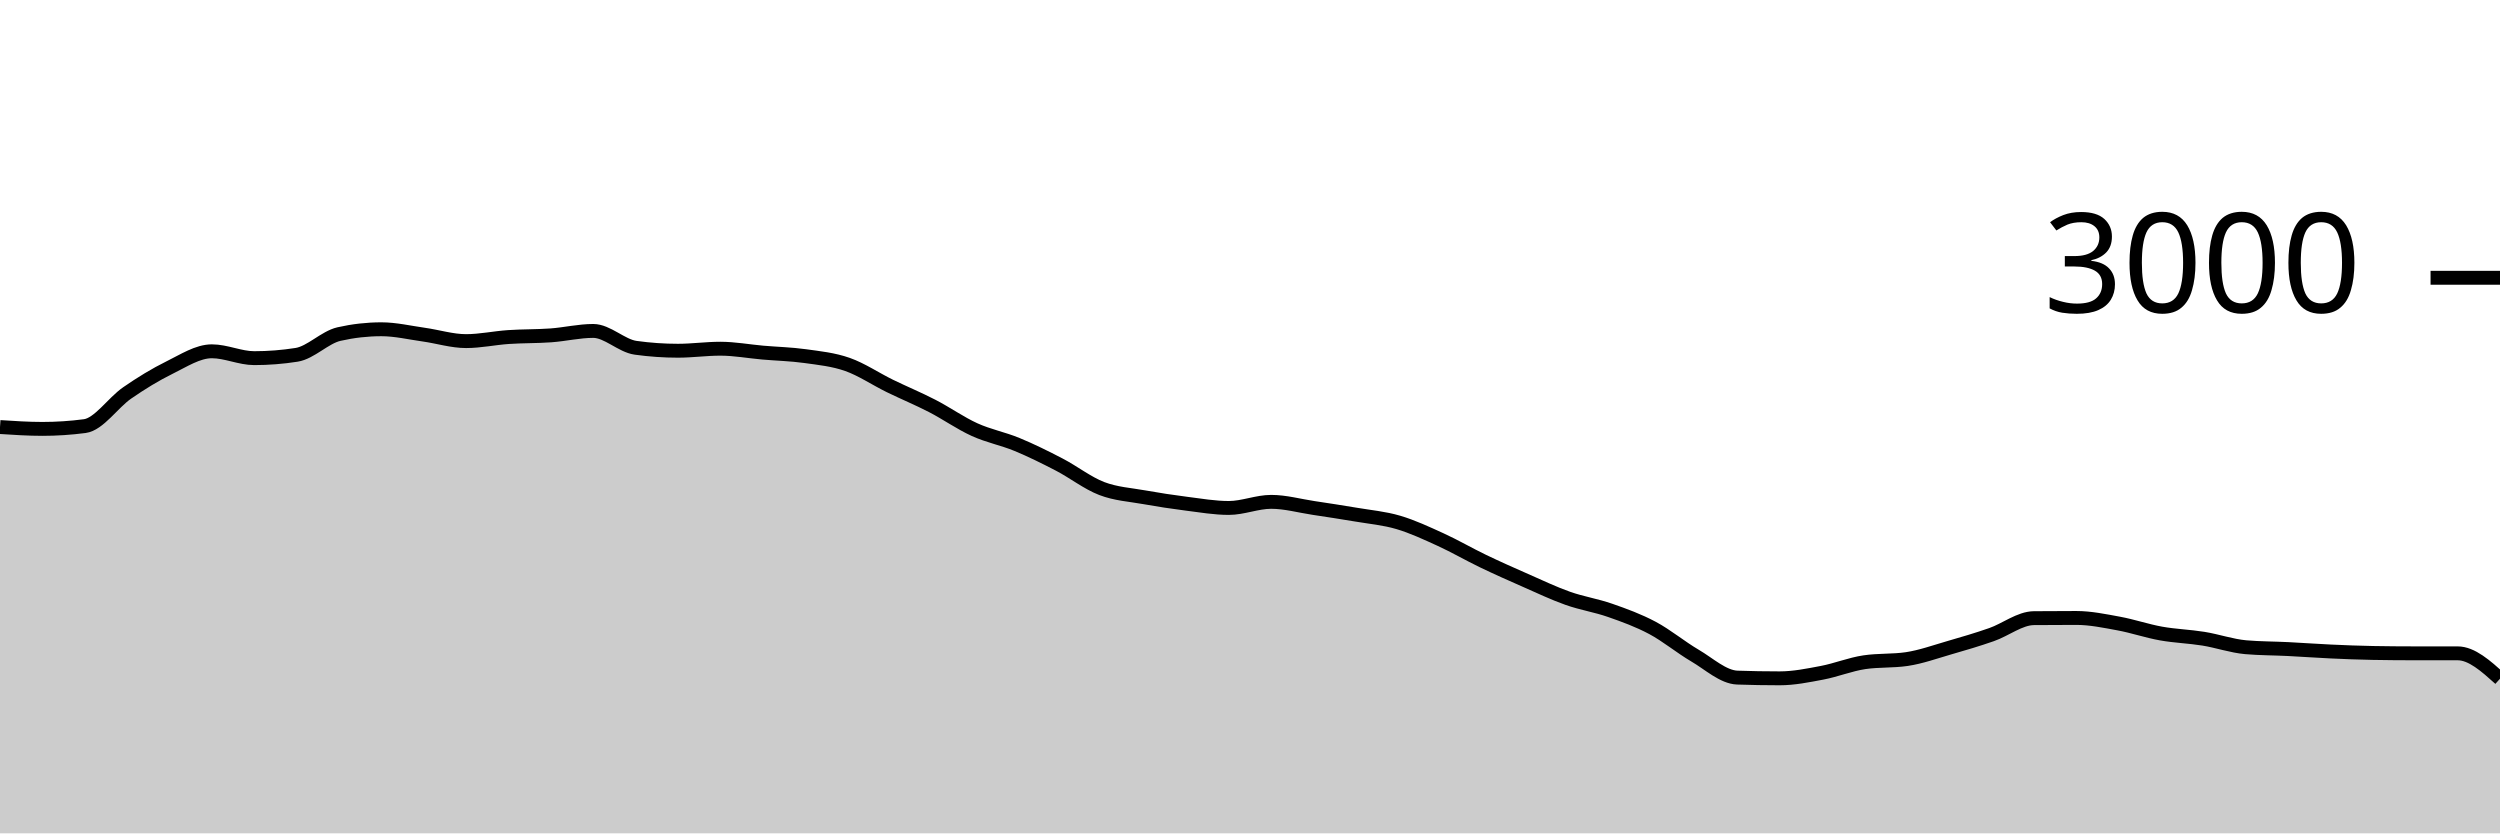
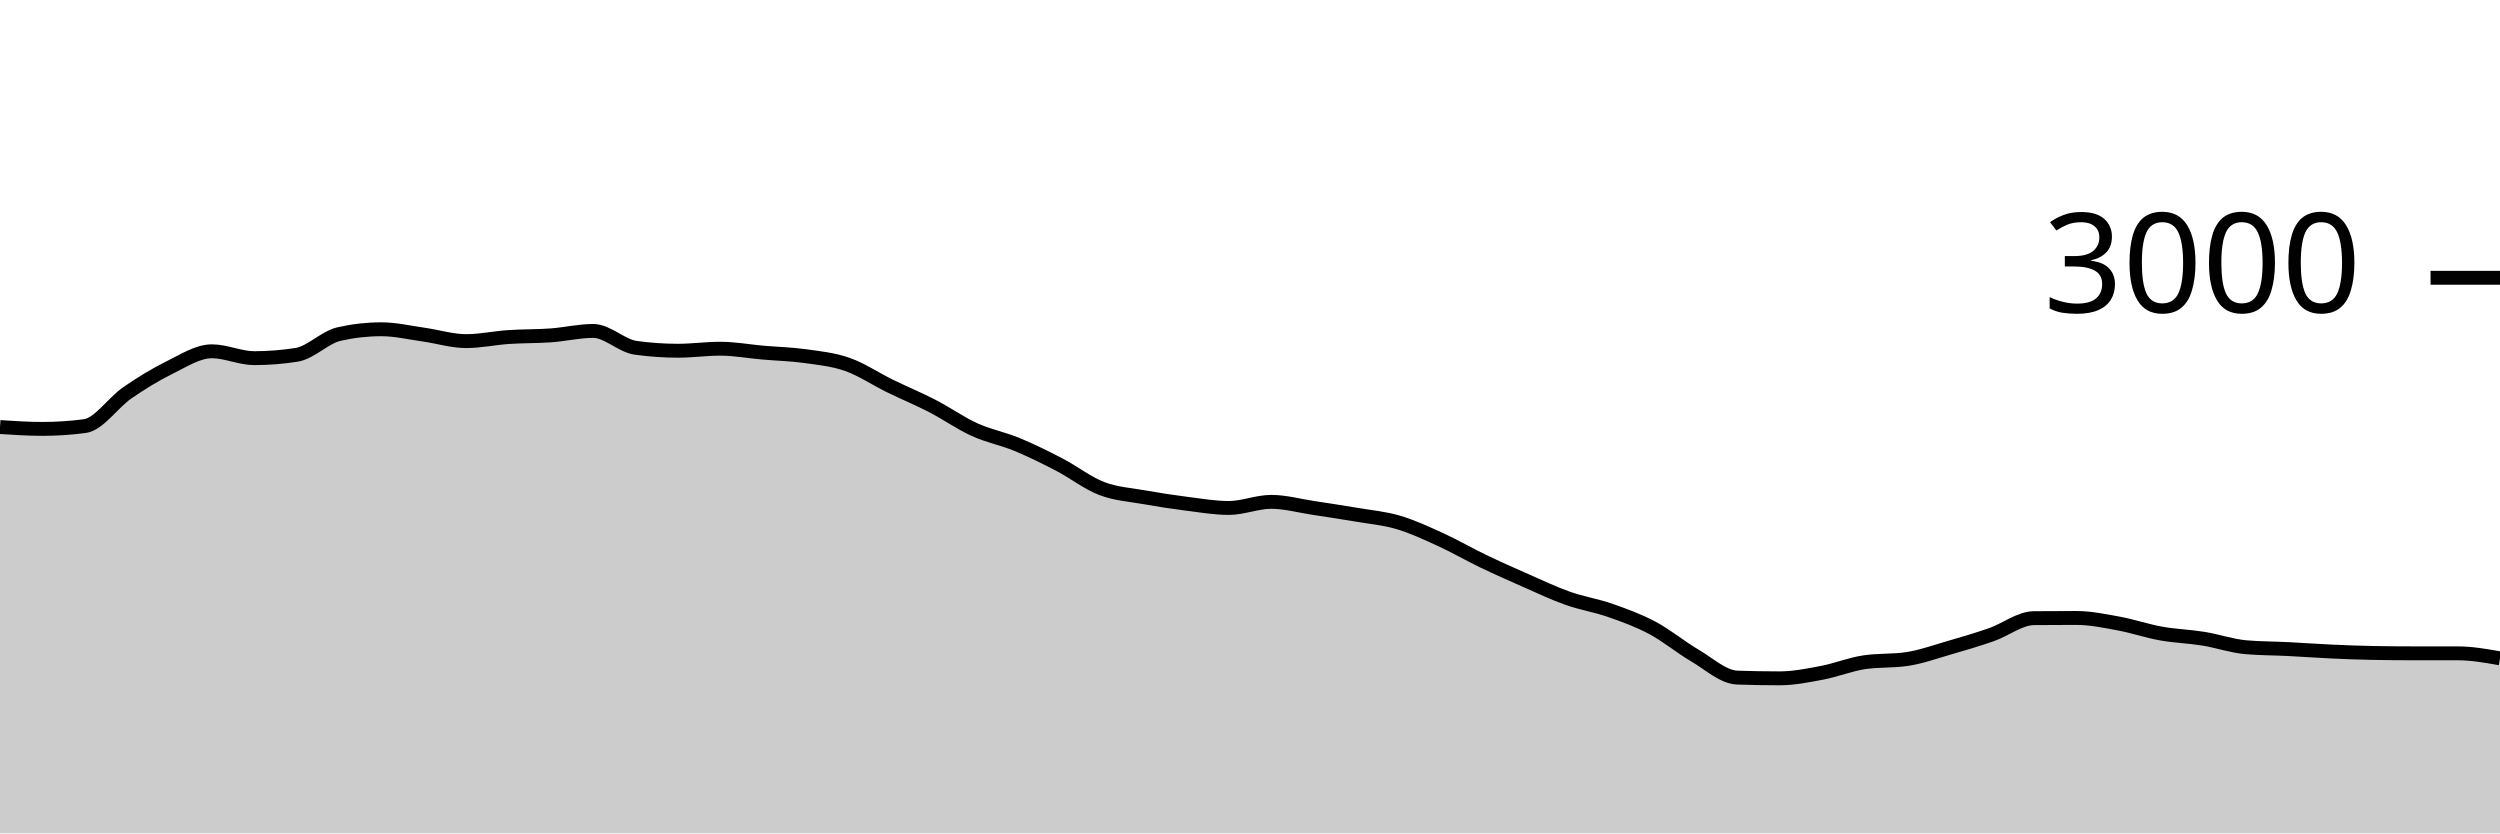
<svg xmlns="http://www.w3.org/2000/svg" viewBox="0 0 180 60">
  <g transform="translate(0,20)">
-     <path class="area" fill="rgba(0, 0, 0, 0.2)" d="M0,10.747C1.017,10.813,2.034,10.88,3.051,10.88C4.068,10.88,5.085,10.813,6.102,10.68C7.119,10.547,8.136,8.996,9.153,8.293C10.169,7.591,11.186,6.967,12.203,6.467C13.22,5.967,14.237,5.293,15.254,5.293C16.271,5.293,17.288,5.787,18.305,5.787C19.322,5.787,20.339,5.707,21.356,5.547C22.373,5.387,23.39,4.284,24.407,4.053C25.424,3.822,26.441,3.707,27.458,3.707C28.475,3.707,29.492,3.951,30.508,4.093C31.525,4.236,32.542,4.56,33.559,4.56C34.576,4.56,35.593,4.336,36.61,4.267C37.627,4.198,38.644,4.22,39.661,4.147C40.678,4.073,41.695,3.827,42.712,3.827C43.729,3.827,44.746,4.898,45.763,5.04C46.78,5.182,47.797,5.253,48.814,5.253C49.831,5.253,50.847,5.107,51.864,5.107C52.881,5.107,53.898,5.298,54.915,5.387C55.932,5.476,56.949,5.498,57.966,5.64C58.983,5.782,60,5.882,61.017,6.24C62.034,6.598,63.051,7.289,64.068,7.787C65.085,8.284,66.102,8.702,67.119,9.227C68.136,9.751,69.153,10.471,70.169,10.933C71.186,11.396,72.203,11.58,73.22,12C74.237,12.42,75.254,12.924,76.271,13.453C77.288,13.982,78.305,14.782,79.322,15.173C80.339,15.564,81.356,15.618,82.373,15.8C83.39,15.982,84.407,16.138,85.424,16.267C86.441,16.396,87.458,16.573,88.475,16.573C89.492,16.573,90.508,16.133,91.525,16.133C92.542,16.133,93.559,16.42,94.576,16.573C95.593,16.727,96.61,16.88,97.627,17.053C98.644,17.227,99.661,17.313,100.678,17.613C101.695,17.913,102.712,18.389,103.729,18.853C104.746,19.318,105.763,19.911,106.78,20.4C107.797,20.889,108.814,21.34,109.831,21.787C110.847,22.233,111.864,22.72,112.881,23.08C113.898,23.44,114.915,23.591,115.932,23.947C116.949,24.302,117.966,24.671,118.983,25.213C120,25.756,121.017,26.604,122.034,27.2C123.051,27.796,124.068,28.751,125.085,28.787C126.102,28.822,127.119,28.84,128.136,28.84C129.153,28.84,130.169,28.633,131.186,28.44C132.203,28.247,133.22,27.831,134.237,27.68C135.254,27.529,136.271,27.604,137.288,27.453C138.305,27.302,139.322,26.933,140.339,26.64C141.356,26.347,142.373,26.049,143.39,25.693C144.407,25.338,145.424,24.516,146.441,24.507C147.458,24.498,148.475,24.493,149.492,24.493C150.508,24.493,151.525,24.707,152.542,24.893C153.559,25.08,154.576,25.431,155.593,25.613C156.61,25.796,157.627,25.822,158.644,25.987C159.661,26.151,160.678,26.511,161.695,26.6C162.712,26.689,163.729,26.682,164.746,26.733C165.763,26.784,166.78,26.86,167.797,26.907C168.814,26.953,169.831,26.996,170.847,27.013C171.864,27.031,172.881,27.04,173.898,27.04C174.915,27.04,175.932,27.04,176.949,27.04C177.966,27.04,178.983,27.953,180,28.867L180,40C178.983,40,177.966,40,176.949,40C175.932,40,174.915,40,173.898,40C172.881,40,171.864,40,170.847,40C169.831,40,168.814,40,167.797,40C166.78,40,165.763,40,164.746,40C163.729,40,162.712,40,161.695,40C160.678,40,159.661,40,158.644,40C157.627,40,156.61,40,155.593,40C154.576,40,153.559,40,152.542,40C151.525,40,150.508,40,149.492,40C148.475,40,147.458,40,146.441,40C145.424,40,144.407,40,143.39,40C142.373,40,141.356,40,140.339,40C139.322,40,138.305,40,137.288,40C136.271,40,135.254,40,134.237,40C133.22,40,132.203,40,131.186,40C130.169,40,129.153,40,128.136,40C127.119,40,126.102,40,125.085,40C124.068,40,123.051,40,122.034,40C121.017,40,120,40,118.983,40C117.966,40,116.949,40,115.932,40C114.915,40,113.898,40,112.881,40C111.864,40,110.847,40,109.831,40C108.814,40,107.797,40,106.78,40C105.763,40,104.746,40,103.729,40C102.712,40,101.695,40,100.678,40C99.661,40,98.644,40,97.627,40C96.61,40,95.593,40,94.576,40C93.559,40,92.542,40,91.525,40C90.508,40,89.492,40,88.475,40C87.458,40,86.441,40,85.424,40C84.407,40,83.39,40,82.373,40C81.356,40,80.339,40,79.322,40C78.305,40,77.288,40,76.271,40C75.254,40,74.237,40,73.22,40C72.203,40,71.186,40,70.169,40C69.153,40,68.136,40,67.119,40C66.102,40,65.085,40,64.068,40C63.051,40,62.034,40,61.017,40C60,40,58.983,40,57.966,40C56.949,40,55.932,40,54.915,40C53.898,40,52.881,40,51.864,40C50.847,40,49.831,40,48.814,40C47.797,40,46.78,40,45.763,40C44.746,40,43.729,40,42.712,40C41.695,40,40.678,40,39.661,40C38.644,40,37.627,40,36.61,40C35.593,40,34.576,40,33.559,40C32.542,40,31.525,40,30.508,40C29.492,40,28.475,40,27.458,40C26.441,40,25.424,40,24.407,40C23.39,40,22.373,40,21.356,40C20.339,40,19.322,40,18.305,40C17.288,40,16.271,40,15.254,40C14.237,40,13.22,40,12.203,40C11.186,40,10.169,40,9.153,40C8.136,40,7.119,40,6.102,40C5.085,40,4.068,40,3.051,40C2.034,40,1.017,40,0,40Z" />
-     <path class="line" stroke="black" fill="none" d="M0,10.747C1.017,10.813,2.034,10.88,3.051,10.88C4.068,10.88,5.085,10.813,6.102,10.68C7.119,10.547,8.136,8.996,9.153,8.293C10.169,7.591,11.186,6.967,12.203,6.467C13.22,5.967,14.237,5.293,15.254,5.293C16.271,5.293,17.288,5.787,18.305,5.787C19.322,5.787,20.339,5.707,21.356,5.547C22.373,5.387,23.39,4.284,24.407,4.053C25.424,3.822,26.441,3.707,27.458,3.707C28.475,3.707,29.492,3.951,30.508,4.093C31.525,4.236,32.542,4.56,33.559,4.56C34.576,4.56,35.593,4.336,36.61,4.267C37.627,4.198,38.644,4.22,39.661,4.147C40.678,4.073,41.695,3.827,42.712,3.827C43.729,3.827,44.746,4.898,45.763,5.04C46.78,5.182,47.797,5.253,48.814,5.253C49.831,5.253,50.847,5.107,51.864,5.107C52.881,5.107,53.898,5.298,54.915,5.387C55.932,5.476,56.949,5.498,57.966,5.64C58.983,5.782,60,5.882,61.017,6.24C62.034,6.598,63.051,7.289,64.068,7.787C65.085,8.284,66.102,8.702,67.119,9.227C68.136,9.751,69.153,10.471,70.169,10.933C71.186,11.396,72.203,11.58,73.22,12C74.237,12.42,75.254,12.924,76.271,13.453C77.288,13.982,78.305,14.782,79.322,15.173C80.339,15.564,81.356,15.618,82.373,15.8C83.39,15.982,84.407,16.138,85.424,16.267C86.441,16.396,87.458,16.573,88.475,16.573C89.492,16.573,90.508,16.133,91.525,16.133C92.542,16.133,93.559,16.42,94.576,16.573C95.593,16.727,96.61,16.88,97.627,17.053C98.644,17.227,99.661,17.313,100.678,17.613C101.695,17.913,102.712,18.389,103.729,18.853C104.746,19.318,105.763,19.911,106.78,20.4C107.797,20.889,108.814,21.34,109.831,21.787C110.847,22.233,111.864,22.72,112.881,23.08C113.898,23.44,114.915,23.591,115.932,23.947C116.949,24.302,117.966,24.671,118.983,25.213C120,25.756,121.017,26.604,122.034,27.2C123.051,27.796,124.068,28.751,125.085,28.787C126.102,28.822,127.119,28.84,128.136,28.84C129.153,28.84,130.169,28.633,131.186,28.44C132.203,28.247,133.22,27.831,134.237,27.68C135.254,27.529,136.271,27.604,137.288,27.453C138.305,27.302,139.322,26.933,140.339,26.64C141.356,26.347,142.373,26.049,143.39,25.693C144.407,25.338,145.424,24.516,146.441,24.507C147.458,24.498,148.475,24.493,149.492,24.493C150.508,24.493,151.525,24.707,152.542,24.893C153.559,25.08,154.576,25.431,155.593,25.613C156.61,25.796,157.627,25.822,158.644,25.987C159.661,26.151,160.678,26.511,161.695,26.6C162.712,26.689,163.729,26.682,164.746,26.733C165.763,26.784,166.78,26.86,167.797,26.907C168.814,26.953,169.831,26.996,170.847,27.013C171.864,27.031,172.881,27.04,173.898,27.04C174.915,27.04,175.932,27.04,176.949,27.04C177.966,27.04,178.983,27.953,180,28.867" />
+     <path class="area" fill="rgba(0, 0, 0, 0.2)" d="M0,10.747C1.017,10.813,2.034,10.88,3.051,10.88C4.068,10.88,5.085,10.813,6.102,10.68C7.119,10.547,8.136,8.996,9.153,8.293C10.169,7.591,11.186,6.967,12.203,6.467C13.22,5.967,14.237,5.293,15.254,5.293C16.271,5.293,17.288,5.787,18.305,5.787C19.322,5.787,20.339,5.707,21.356,5.547C22.373,5.387,23.39,4.284,24.407,4.053C25.424,3.822,26.441,3.707,27.458,3.707C28.475,3.707,29.492,3.951,30.508,4.093C31.525,4.236,32.542,4.56,33.559,4.56C34.576,4.56,35.593,4.336,36.61,4.267C37.627,4.198,38.644,4.22,39.661,4.147C40.678,4.073,41.695,3.827,42.712,3.827C43.729,3.827,44.746,4.898,45.763,5.04C46.78,5.182,47.797,5.253,48.814,5.253C49.831,5.253,50.847,5.107,51.864,5.107C52.881,5.107,53.898,5.298,54.915,5.387C55.932,5.476,56.949,5.498,57.966,5.64C58.983,5.782,60,5.882,61.017,6.24C62.034,6.598,63.051,7.289,64.068,7.787C65.085,8.284,66.102,8.702,67.119,9.227C68.136,9.751,69.153,10.471,70.169,10.933C71.186,11.396,72.203,11.58,73.22,12C74.237,12.42,75.254,12.924,76.271,13.453C77.288,13.982,78.305,14.782,79.322,15.173C80.339,15.564,81.356,15.618,82.373,15.8C83.39,15.982,84.407,16.138,85.424,16.267C86.441,16.396,87.458,16.573,88.475,16.573C89.492,16.573,90.508,16.133,91.525,16.133C92.542,16.133,93.559,16.42,94.576,16.573C95.593,16.727,96.61,16.88,97.627,17.053C98.644,17.227,99.661,17.313,100.678,17.613C101.695,17.913,102.712,18.389,103.729,18.853C104.746,19.318,105.763,19.911,106.78,20.4C107.797,20.889,108.814,21.34,109.831,21.787C110.847,22.233,111.864,22.72,112.881,23.08C113.898,23.44,114.915,23.591,115.932,23.947C116.949,24.302,117.966,24.671,118.983,25.213C120,25.756,121.017,26.604,122.034,27.2C123.051,27.796,124.068,28.751,125.085,28.787C126.102,28.822,127.119,28.84,128.136,28.84C129.153,28.84,130.169,28.633,131.186,28.44C132.203,28.247,133.22,27.831,134.237,27.68C135.254,27.529,136.271,27.604,137.288,27.453C138.305,27.302,139.322,26.933,140.339,26.64C141.356,26.347,142.373,26.049,143.39,25.693C144.407,25.338,145.424,24.516,146.441,24.507C147.458,24.498,148.475,24.493,149.492,24.493C150.508,24.493,151.525,24.707,152.542,24.893C153.559,25.08,154.576,25.431,155.593,25.613C156.61,25.796,157.627,25.822,158.644,25.987C159.661,26.151,160.678,26.511,161.695,26.6C162.712,26.689,163.729,26.682,164.746,26.733C165.763,26.784,166.78,26.86,167.797,26.907C168.814,26.953,169.831,26.996,170.847,27.013C171.864,27.031,172.881,27.04,173.898,27.04C174.915,27.04,175.932,27.04,176.949,27.04C177.966,27.04,178.983,27.22,180,27.4L180,40C178.983,40,177.966,40,176.949,40C175.932,40,174.915,40,173.898,40C172.881,40,171.864,40,170.847,40C169.831,40,168.814,40,167.797,40C166.78,40,165.763,40,164.746,40C163.729,40,162.712,40,161.695,40C160.678,40,159.661,40,158.644,40C157.627,40,156.61,40,155.593,40C154.576,40,153.559,40,152.542,40C151.525,40,150.508,40,149.492,40C148.475,40,147.458,40,146.441,40C145.424,40,144.407,40,143.39,40C142.373,40,141.356,40,140.339,40C139.322,40,138.305,40,137.288,40C136.271,40,135.254,40,134.237,40C133.22,40,132.203,40,131.186,40C130.169,40,129.153,40,128.136,40C127.119,40,126.102,40,125.085,40C124.068,40,123.051,40,122.034,40C121.017,40,120,40,118.983,40C117.966,40,116.949,40,115.932,40C114.915,40,113.898,40,112.881,40C111.864,40,110.847,40,109.831,40C108.814,40,107.797,40,106.78,40C105.763,40,104.746,40,103.729,40C102.712,40,101.695,40,100.678,40C99.661,40,98.644,40,97.627,40C96.61,40,95.593,40,94.576,40C93.559,40,92.542,40,91.525,40C90.508,40,89.492,40,88.475,40C87.458,40,86.441,40,85.424,40C84.407,40,83.39,40,82.373,40C81.356,40,80.339,40,79.322,40C78.305,40,77.288,40,76.271,40C75.254,40,74.237,40,73.22,40C72.203,40,71.186,40,70.169,40C69.153,40,68.136,40,67.119,40C66.102,40,65.085,40,64.068,40C63.051,40,62.034,40,61.017,40C60,40,58.983,40,57.966,40C56.949,40,55.932,40,54.915,40C53.898,40,52.881,40,51.864,40C50.847,40,49.831,40,48.814,40C47.797,40,46.78,40,45.763,40C44.746,40,43.729,40,42.712,40C41.695,40,40.678,40,39.661,40C38.644,40,37.627,40,36.61,40C35.593,40,34.576,40,33.559,40C32.542,40,31.525,40,30.508,40C29.492,40,28.475,40,27.458,40C26.441,40,25.424,40,24.407,40C23.39,40,22.373,40,21.356,40C20.339,40,19.322,40,18.305,40C17.288,40,16.271,40,15.254,40C14.237,40,13.22,40,12.203,40C11.186,40,10.169,40,9.153,40C8.136,40,7.119,40,6.102,40C5.085,40,4.068,40,3.051,40C2.034,40,1.017,40,0,40Z" />
+     <path class="line" stroke="black" fill="none" d="M0,10.747C1.017,10.813,2.034,10.88,3.051,10.88C4.068,10.88,5.085,10.813,6.102,10.68C7.119,10.547,8.136,8.996,9.153,8.293C10.169,7.591,11.186,6.967,12.203,6.467C13.22,5.967,14.237,5.293,15.254,5.293C16.271,5.293,17.288,5.787,18.305,5.787C19.322,5.787,20.339,5.707,21.356,5.547C22.373,5.387,23.39,4.284,24.407,4.053C25.424,3.822,26.441,3.707,27.458,3.707C28.475,3.707,29.492,3.951,30.508,4.093C31.525,4.236,32.542,4.56,33.559,4.56C34.576,4.56,35.593,4.336,36.61,4.267C37.627,4.198,38.644,4.22,39.661,4.147C40.678,4.073,41.695,3.827,42.712,3.827C43.729,3.827,44.746,4.898,45.763,5.04C46.78,5.182,47.797,5.253,48.814,5.253C49.831,5.253,50.847,5.107,51.864,5.107C52.881,5.107,53.898,5.298,54.915,5.387C55.932,5.476,56.949,5.498,57.966,5.64C58.983,5.782,60,5.882,61.017,6.24C62.034,6.598,63.051,7.289,64.068,7.787C65.085,8.284,66.102,8.702,67.119,9.227C68.136,9.751,69.153,10.471,70.169,10.933C71.186,11.396,72.203,11.58,73.22,12C74.237,12.42,75.254,12.924,76.271,13.453C77.288,13.982,78.305,14.782,79.322,15.173C80.339,15.564,81.356,15.618,82.373,15.8C83.39,15.982,84.407,16.138,85.424,16.267C86.441,16.396,87.458,16.573,88.475,16.573C89.492,16.573,90.508,16.133,91.525,16.133C92.542,16.133,93.559,16.42,94.576,16.573C95.593,16.727,96.61,16.88,97.627,17.053C98.644,17.227,99.661,17.313,100.678,17.613C101.695,17.913,102.712,18.389,103.729,18.853C104.746,19.318,105.763,19.911,106.78,20.4C107.797,20.889,108.814,21.34,109.831,21.787C110.847,22.233,111.864,22.72,112.881,23.08C113.898,23.44,114.915,23.591,115.932,23.947C116.949,24.302,117.966,24.671,118.983,25.213C120,25.756,121.017,26.604,122.034,27.2C123.051,27.796,124.068,28.751,125.085,28.787C126.102,28.822,127.119,28.84,128.136,28.84C129.153,28.84,130.169,28.633,131.186,28.44C132.203,28.247,133.22,27.831,134.237,27.68C135.254,27.529,136.271,27.604,137.288,27.453C138.305,27.302,139.322,26.933,140.339,26.64C141.356,26.347,142.373,26.049,143.39,25.693C144.407,25.338,145.424,24.516,146.441,24.507C147.458,24.498,148.475,24.493,149.492,24.493C150.508,24.493,151.525,24.707,152.542,24.893C153.559,25.08,154.576,25.431,155.593,25.613C156.61,25.796,157.627,25.822,158.644,25.987C159.661,26.151,160.678,26.511,161.695,26.6C162.712,26.689,163.729,26.682,164.746,26.733C165.763,26.784,166.78,26.86,167.797,26.907C168.814,26.953,169.831,26.996,170.847,27.013C171.864,27.031,172.881,27.04,173.898,27.04C174.915,27.04,175.932,27.04,176.949,27.04C177.966,27.04,178.983,27.22,180,27.4" />
    <path class="axis-ceiling" stroke-width="1" stroke="black" fill="none" d="M175,0L180,0" />
    <text class="axis-ceiling-label" font-family="sans-serif" text-anchor="end" font-size="10px" x="170" y="2.5">3000</text>
  </g>
</svg>
